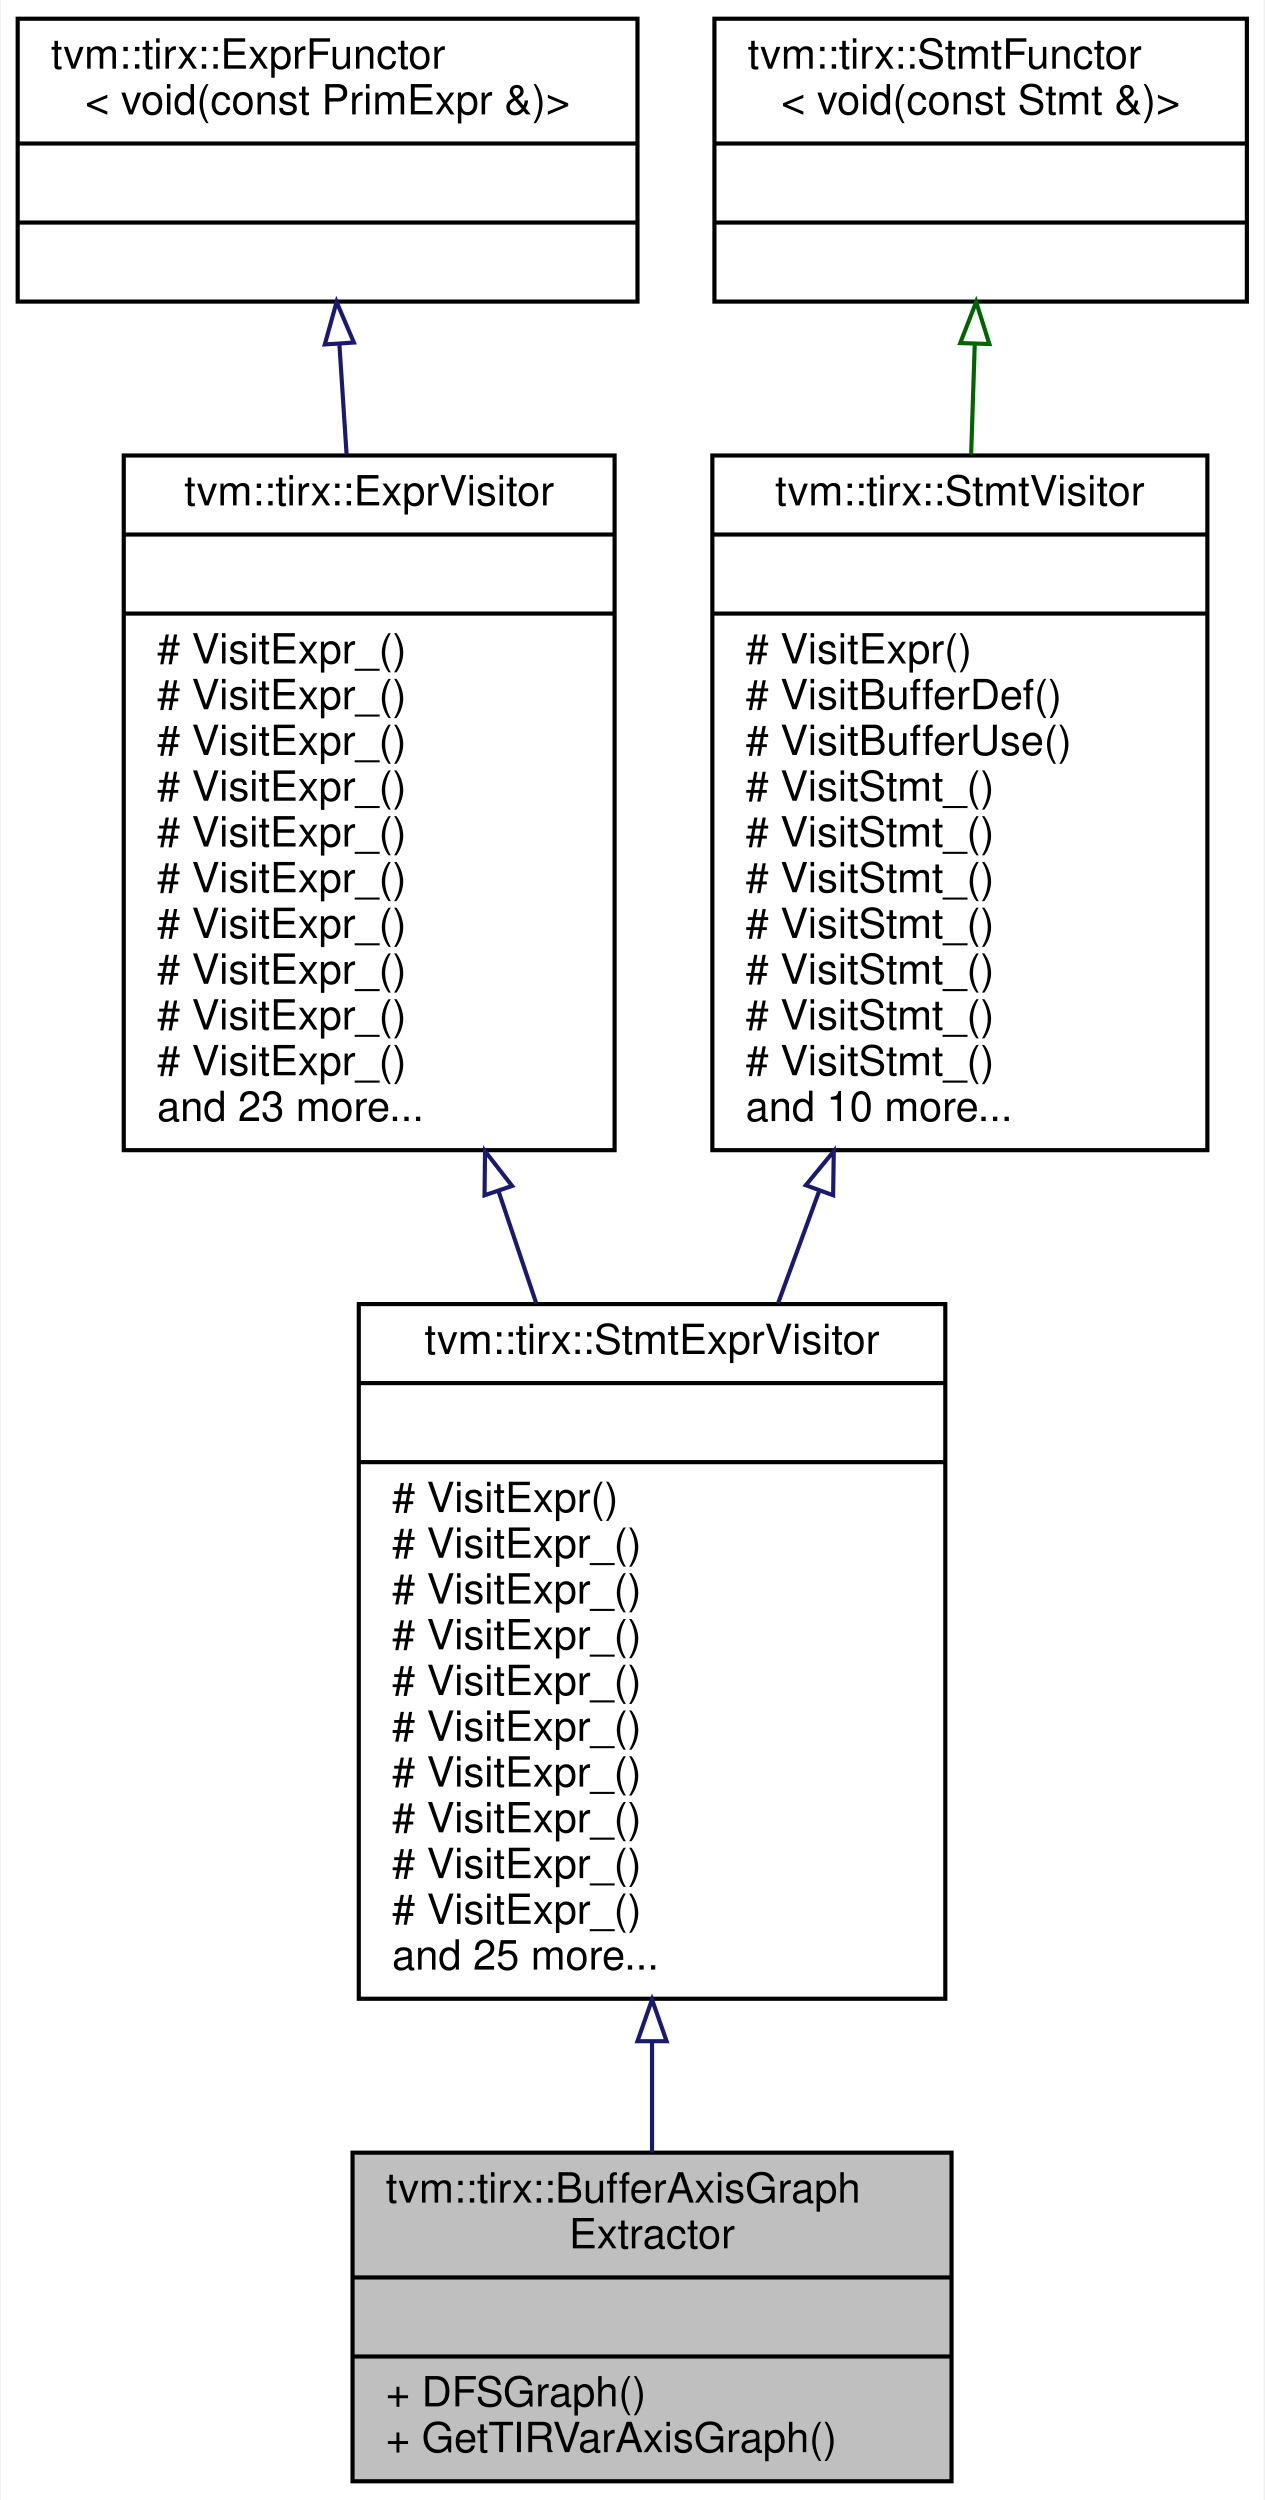
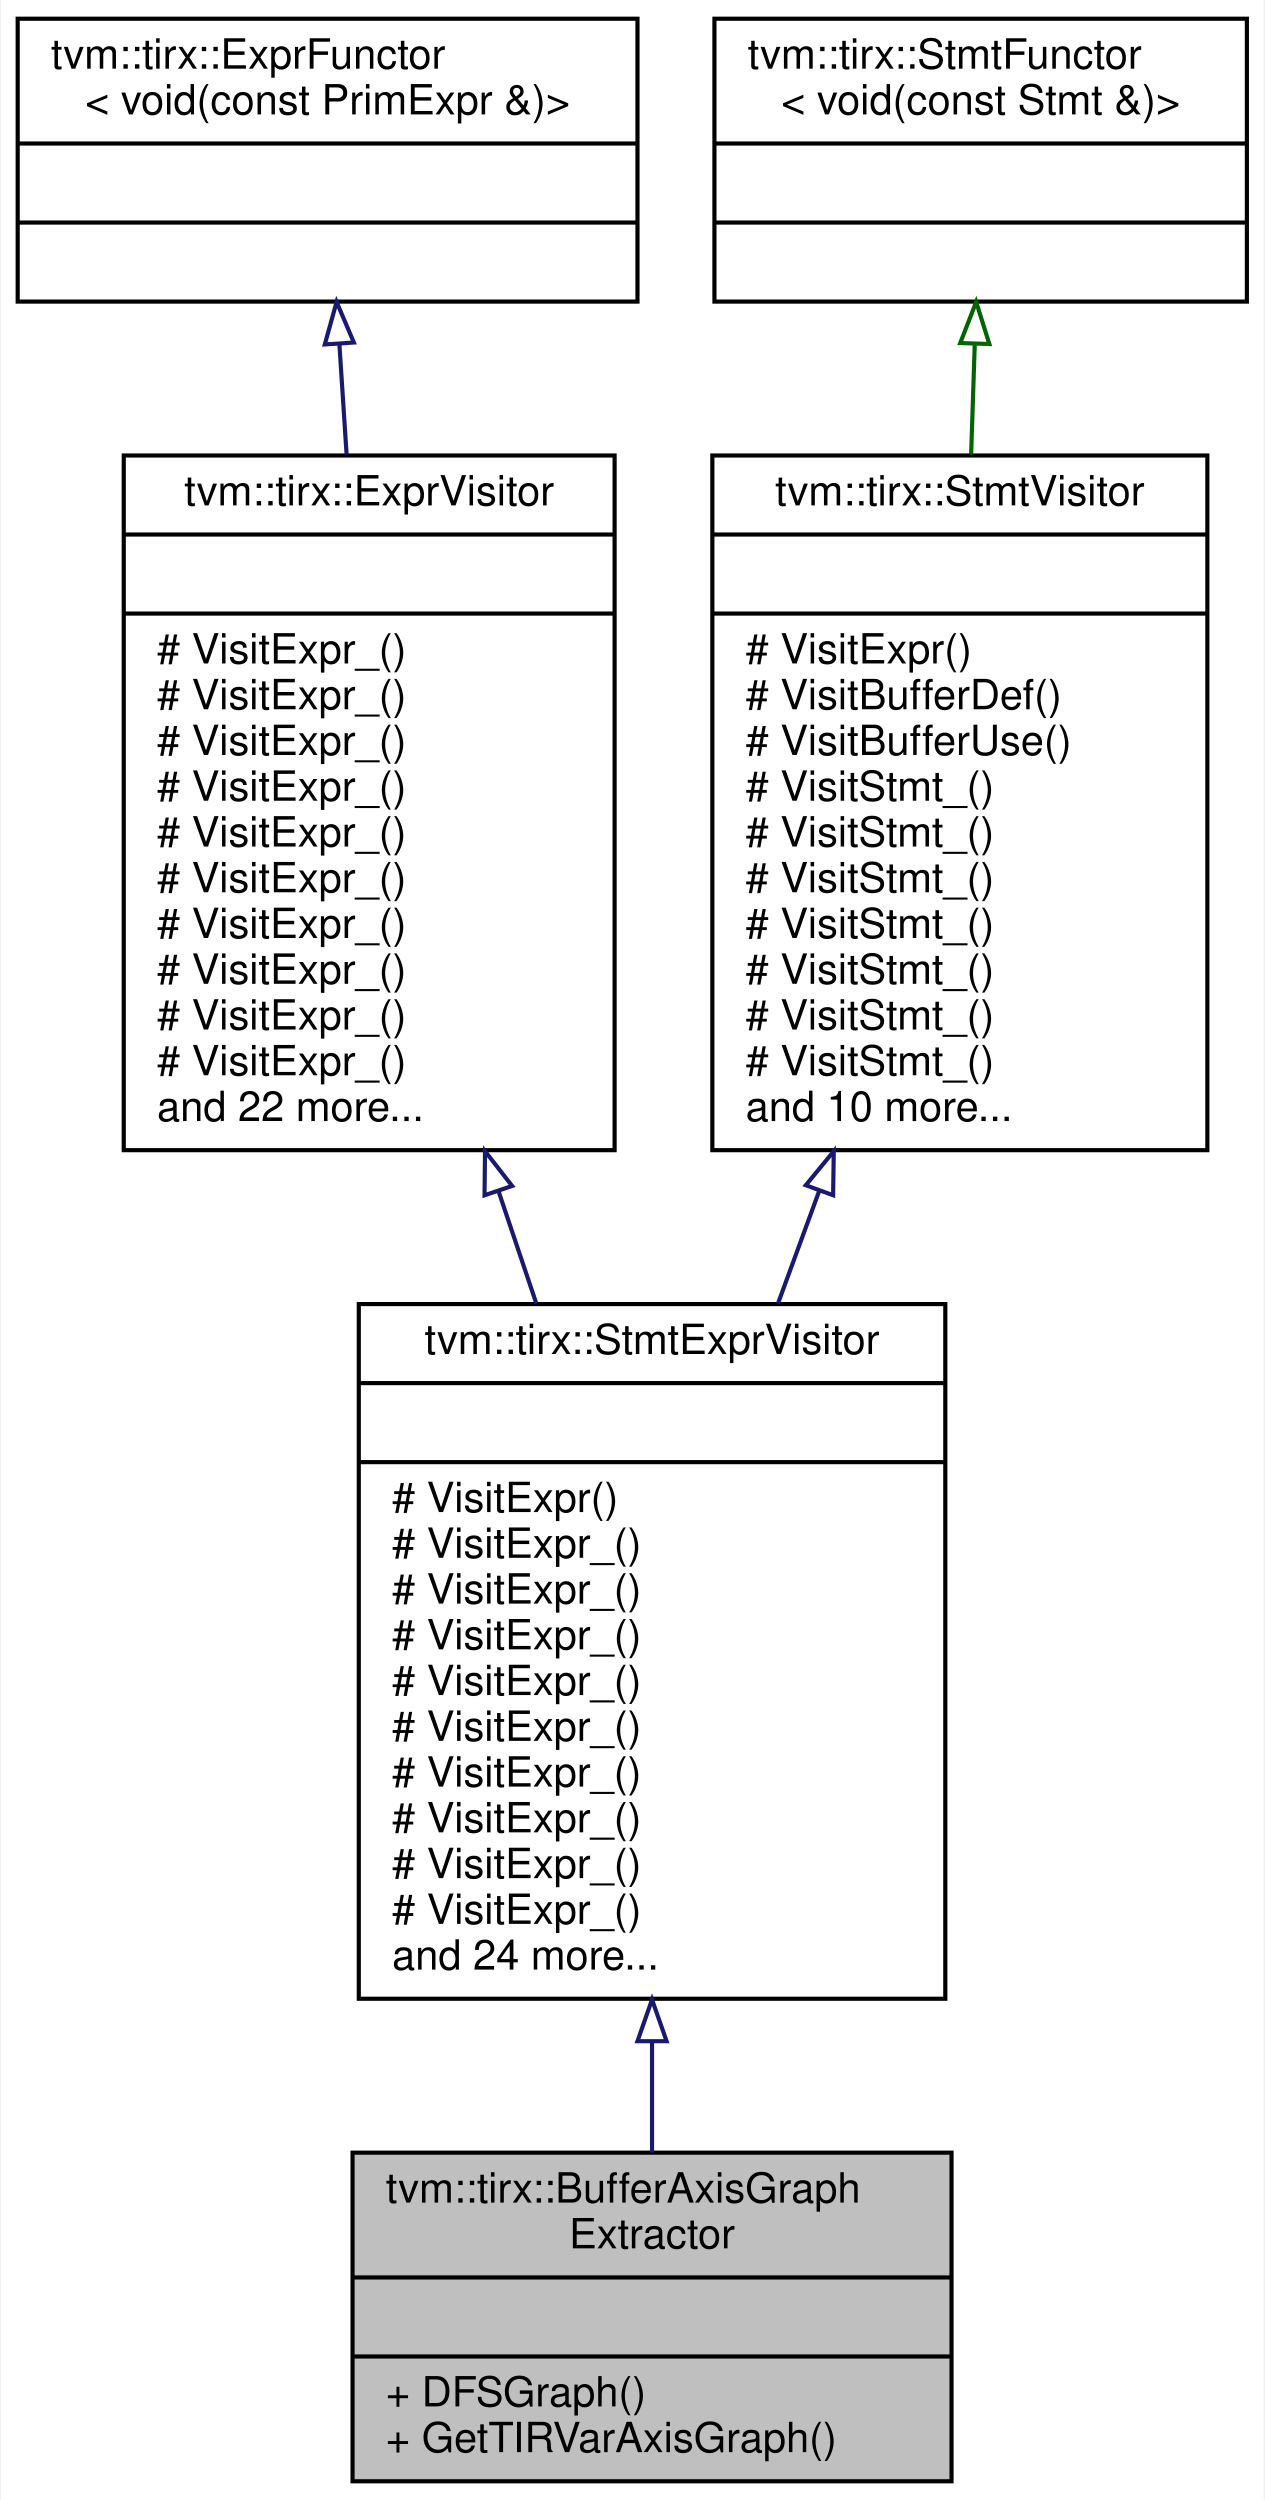
<svg xmlns="http://www.w3.org/2000/svg" xmlns:xlink="http://www.w3.org/1999/xlink" width="304pt" height="601pt" viewBox="0.00 0.00 303.50 601.00">
  <g id="graph0" class="graph" transform="scale(1 1) rotate(0) translate(4 597)">
    <polygon fill="white" stroke="transparent" points="-4,4 -4,-597 299.5,-597 299.5,4 -4,4" />
    <g id="node1" class="node">
      <g id="a_node1">
        <a xlink:title="Construct an axis group graph from a PrimFunc. Two buffer axis are connected if they are accessed by ...">
          <polygon fill="#bfbfbf" stroke="black" points="80.5,-0.5 80.5,-79.5 224.5,-79.5 224.5,-0.5 80.5,-0.5" />
          <text text-anchor="start" x="88.5" y="-67.5" font-family="Helvetica,sans-Serif" font-size="10.00">tvm::tirx::BufferAxisGraph</text>
          <text text-anchor="middle" x="152.5" y="-56.5" font-family="Helvetica,sans-Serif" font-size="10.00">Extractor</text>
          <polyline fill="none" stroke="black" points="80.5,-49.5 224.5,-49.5 " />
          <text text-anchor="middle" x="152.5" y="-37.5" font-family="Helvetica,sans-Serif" font-size="10.00"> </text>
          <polyline fill="none" stroke="black" points="80.5,-30.5 224.5,-30.5 " />
          <text text-anchor="start" x="88.5" y="-18.5" font-family="Helvetica,sans-Serif" font-size="10.00">+ DFSGraph()</text>
          <text text-anchor="start" x="88.5" y="-7.5" font-family="Helvetica,sans-Serif" font-size="10.00">+ GetTIRVarAxisGraph()</text>
        </a>
      </g>
    </g>
    <g id="node2" class="node">
      <g id="a_node2">
        <a xlink:href="classtvm_1_1tirx_1_1StmtExprVisitor.html" target="_top" xlink:title="Visitor that recursively visit stmts and exprs on them.">
          <polygon fill="white" stroke="black" points="82,-116.5 82,-283.5 223,-283.5 223,-116.5 82,-116.5" />
          <text text-anchor="middle" x="152.5" y="-271.5" font-family="Helvetica,sans-Serif" font-size="10.00">tvm::tirx::StmtExprVisitor</text>
          <polyline fill="none" stroke="black" points="82,-264.5 223,-264.5 " />
          <text text-anchor="middle" x="152.5" y="-252.5" font-family="Helvetica,sans-Serif" font-size="10.00"> </text>
          <polyline fill="none" stroke="black" points="82,-245.5 223,-245.5 " />
          <text text-anchor="start" x="90" y="-233.5" font-family="Helvetica,sans-Serif" font-size="10.00"># VisitExpr()</text>
          <text text-anchor="start" x="90" y="-222.5" font-family="Helvetica,sans-Serif" font-size="10.00"># VisitExpr_()</text>
          <text text-anchor="start" x="90" y="-211.5" font-family="Helvetica,sans-Serif" font-size="10.00"># VisitExpr_()</text>
          <text text-anchor="start" x="90" y="-200.5" font-family="Helvetica,sans-Serif" font-size="10.00"># VisitExpr_()</text>
          <text text-anchor="start" x="90" y="-189.5" font-family="Helvetica,sans-Serif" font-size="10.00"># VisitExpr_()</text>
          <text text-anchor="start" x="90" y="-178.5" font-family="Helvetica,sans-Serif" font-size="10.00"># VisitExpr_()</text>
          <text text-anchor="start" x="90" y="-167.5" font-family="Helvetica,sans-Serif" font-size="10.00"># VisitExpr_()</text>
          <text text-anchor="start" x="90" y="-156.5" font-family="Helvetica,sans-Serif" font-size="10.00"># VisitExpr_()</text>
          <text text-anchor="start" x="90" y="-145.5" font-family="Helvetica,sans-Serif" font-size="10.00"># VisitExpr_()</text>
          <text text-anchor="start" x="90" y="-134.5" font-family="Helvetica,sans-Serif" font-size="10.00"># VisitExpr_()</text>
-           <text text-anchor="start" x="90" y="-123.5" font-family="Helvetica,sans-Serif" font-size="10.00">and 25 more...</text>
+           <text text-anchor="start" x="90" y="-123.5" font-family="Helvetica,sans-Serif" font-size="10.00">and 24 more...</text>
        </a>
      </g>
    </g>
    <g id="edge1" class="edge">
      <path fill="none" stroke="midnightblue" d="M152.5,-106.12C152.5,-96.81 152.5,-87.76 152.5,-79.52" />
      <polygon fill="none" stroke="midnightblue" points="149,-106.3 152.5,-116.3 156,-106.3 149,-106.3" />
    </g>
    <g id="node3" class="node">
      <g id="a_node3">
        <a xlink:href="classtvm_1_1tirx_1_1ExprVisitor.html" target="_top" xlink:title="ExprVisitor.">
          <polygon fill="white" stroke="black" points="25.5,-320.5 25.5,-487.5 143.5,-487.5 143.5,-320.5 25.5,-320.5" />
          <text text-anchor="middle" x="84.5" y="-475.5" font-family="Helvetica,sans-Serif" font-size="10.00">tvm::tirx::ExprVisitor</text>
          <polyline fill="none" stroke="black" points="25.5,-468.5 143.5,-468.5 " />
          <text text-anchor="middle" x="84.5" y="-456.5" font-family="Helvetica,sans-Serif" font-size="10.00"> </text>
          <polyline fill="none" stroke="black" points="25.5,-449.5 143.5,-449.5 " />
          <text text-anchor="start" x="33.5" y="-437.5" font-family="Helvetica,sans-Serif" font-size="10.00"># VisitExpr_()</text>
          <text text-anchor="start" x="33.5" y="-426.5" font-family="Helvetica,sans-Serif" font-size="10.00"># VisitExpr_()</text>
          <text text-anchor="start" x="33.5" y="-415.5" font-family="Helvetica,sans-Serif" font-size="10.00"># VisitExpr_()</text>
          <text text-anchor="start" x="33.5" y="-404.5" font-family="Helvetica,sans-Serif" font-size="10.00"># VisitExpr_()</text>
          <text text-anchor="start" x="33.5" y="-393.5" font-family="Helvetica,sans-Serif" font-size="10.00"># VisitExpr_()</text>
          <text text-anchor="start" x="33.5" y="-382.5" font-family="Helvetica,sans-Serif" font-size="10.00"># VisitExpr_()</text>
          <text text-anchor="start" x="33.5" y="-371.5" font-family="Helvetica,sans-Serif" font-size="10.00"># VisitExpr_()</text>
          <text text-anchor="start" x="33.5" y="-360.5" font-family="Helvetica,sans-Serif" font-size="10.00"># VisitExpr_()</text>
          <text text-anchor="start" x="33.5" y="-349.5" font-family="Helvetica,sans-Serif" font-size="10.00"># VisitExpr_()</text>
          <text text-anchor="start" x="33.5" y="-338.5" font-family="Helvetica,sans-Serif" font-size="10.00"># VisitExpr_()</text>
-           <text text-anchor="start" x="33.5" y="-327.5" font-family="Helvetica,sans-Serif" font-size="10.00">and 23 more...</text>
+           <text text-anchor="start" x="33.5" y="-327.5" font-family="Helvetica,sans-Serif" font-size="10.00">and 22 more...</text>
        </a>
      </g>
    </g>
    <g id="edge2" class="edge">
      <path fill="none" stroke="midnightblue" d="M115.62,-310.56C118.64,-301.57 121.7,-292.49 124.69,-283.62" />
      <polygon fill="none" stroke="midnightblue" points="112.23,-309.66 112.35,-320.26 118.86,-311.9 112.23,-309.66" />
    </g>
    <g id="node4" class="node">
      <g id="a_node4">
        <a xlink:href="classtvm_1_1tirx_1_1ExprFunctor.html" target="_top" xlink:title=" ">
          <polygon fill="white" stroke="black" points="0,-524.5 0,-592.5 149,-592.5 149,-524.5 0,-524.5" />
          <text text-anchor="start" x="8" y="-580.5" font-family="Helvetica,sans-Serif" font-size="10.00">tvm::tirx::ExprFunctor</text>
          <text text-anchor="middle" x="74.5" y="-569.5" font-family="Helvetica,sans-Serif" font-size="10.00">&lt; void(const PrimExpr &amp;)&gt;</text>
          <polyline fill="none" stroke="black" points="0,-562.5 149,-562.5 " />
          <text text-anchor="middle" x="74.5" y="-550.5" font-family="Helvetica,sans-Serif" font-size="10.00"> </text>
          <polyline fill="none" stroke="black" points="0,-543.5 149,-543.5 " />
          <text text-anchor="middle" x="74.5" y="-531.5" font-family="Helvetica,sans-Serif" font-size="10.00"> </text>
        </a>
      </g>
    </g>
    <g id="edge3" class="edge">
      <path fill="none" stroke="midnightblue" d="M77.34,-514.23C77.88,-505.88 78.47,-496.89 79.07,-487.76" />
      <polygon fill="none" stroke="midnightblue" points="73.83,-514.2 76.67,-524.41 80.82,-514.66 73.83,-514.2" />
    </g>
    <g id="node5" class="node">
      <g id="a_node5">
        <a xlink:href="classtvm_1_1tirx_1_1StmtVisitor.html" target="_top" xlink:title="StmtVisitor.">
          <polygon fill="white" stroke="black" points="167,-320.5 167,-487.5 286,-487.5 286,-320.5 167,-320.5" />
          <text text-anchor="middle" x="226.5" y="-475.5" font-family="Helvetica,sans-Serif" font-size="10.00">tvm::tirx::StmtVisitor</text>
          <polyline fill="none" stroke="black" points="167,-468.5 286,-468.5 " />
          <text text-anchor="middle" x="226.5" y="-456.5" font-family="Helvetica,sans-Serif" font-size="10.00"> </text>
          <polyline fill="none" stroke="black" points="167,-449.5 286,-449.5 " />
          <text text-anchor="start" x="175" y="-437.5" font-family="Helvetica,sans-Serif" font-size="10.00"># VisitExpr()</text>
          <text text-anchor="start" x="175" y="-426.5" font-family="Helvetica,sans-Serif" font-size="10.00"># VisitBufferDef()</text>
          <text text-anchor="start" x="175" y="-415.5" font-family="Helvetica,sans-Serif" font-size="10.00"># VisitBufferUse()</text>
          <text text-anchor="start" x="175" y="-404.5" font-family="Helvetica,sans-Serif" font-size="10.00"># VisitStmt_()</text>
          <text text-anchor="start" x="175" y="-393.5" font-family="Helvetica,sans-Serif" font-size="10.00"># VisitStmt_()</text>
          <text text-anchor="start" x="175" y="-382.5" font-family="Helvetica,sans-Serif" font-size="10.00"># VisitStmt_()</text>
          <text text-anchor="start" x="175" y="-371.5" font-family="Helvetica,sans-Serif" font-size="10.00"># VisitStmt_()</text>
          <text text-anchor="start" x="175" y="-360.5" font-family="Helvetica,sans-Serif" font-size="10.00"># VisitStmt_()</text>
          <text text-anchor="start" x="175" y="-349.5" font-family="Helvetica,sans-Serif" font-size="10.00"># VisitStmt_()</text>
          <text text-anchor="start" x="175" y="-338.5" font-family="Helvetica,sans-Serif" font-size="10.00"># VisitStmt_()</text>
          <text text-anchor="start" x="175" y="-327.5" font-family="Helvetica,sans-Serif" font-size="10.00">and 10 more...</text>
        </a>
      </g>
    </g>
    <g id="edge4" class="edge">
      <path fill="none" stroke="midnightblue" d="M192.74,-310.84C189.41,-301.76 186.05,-292.59 182.77,-283.62" />
      <polygon fill="none" stroke="midnightblue" points="189.46,-312.07 196.19,-320.26 196.03,-309.66 189.46,-312.07" />
    </g>
    <g id="node6" class="node">
      <g id="a_node6">
        <a xlink:href="classtvm_1_1tirx_1_1StmtFunctor.html" target="_top" xlink:title=" ">
          <polygon fill="white" stroke="black" points="167.5,-524.5 167.5,-592.5 295.5,-592.5 295.5,-524.5 167.5,-524.5" />
          <text text-anchor="start" x="175.5" y="-580.5" font-family="Helvetica,sans-Serif" font-size="10.00">tvm::tirx::StmtFunctor</text>
          <text text-anchor="middle" x="231.5" y="-569.5" font-family="Helvetica,sans-Serif" font-size="10.00">&lt; void(const Stmt &amp;)&gt;</text>
          <polyline fill="none" stroke="black" points="167.5,-562.5 295.5,-562.5 " />
          <text text-anchor="middle" x="231.5" y="-550.5" font-family="Helvetica,sans-Serif" font-size="10.00"> </text>
          <polyline fill="none" stroke="black" points="167.5,-543.5 295.5,-543.5 " />
          <text text-anchor="middle" x="231.5" y="-531.5" font-family="Helvetica,sans-Serif" font-size="10.00"> </text>
        </a>
      </g>
    </g>
    <g id="edge5" class="edge">
      <path fill="none" stroke="darkgreen" d="M230.08,-514.23C229.81,-505.88 229.51,-496.89 229.21,-487.76" />
      <polygon fill="none" stroke="darkgreen" points="226.59,-514.53 230.42,-524.41 233.59,-514.3 226.59,-514.53" />
    </g>
  </g>
</svg>
